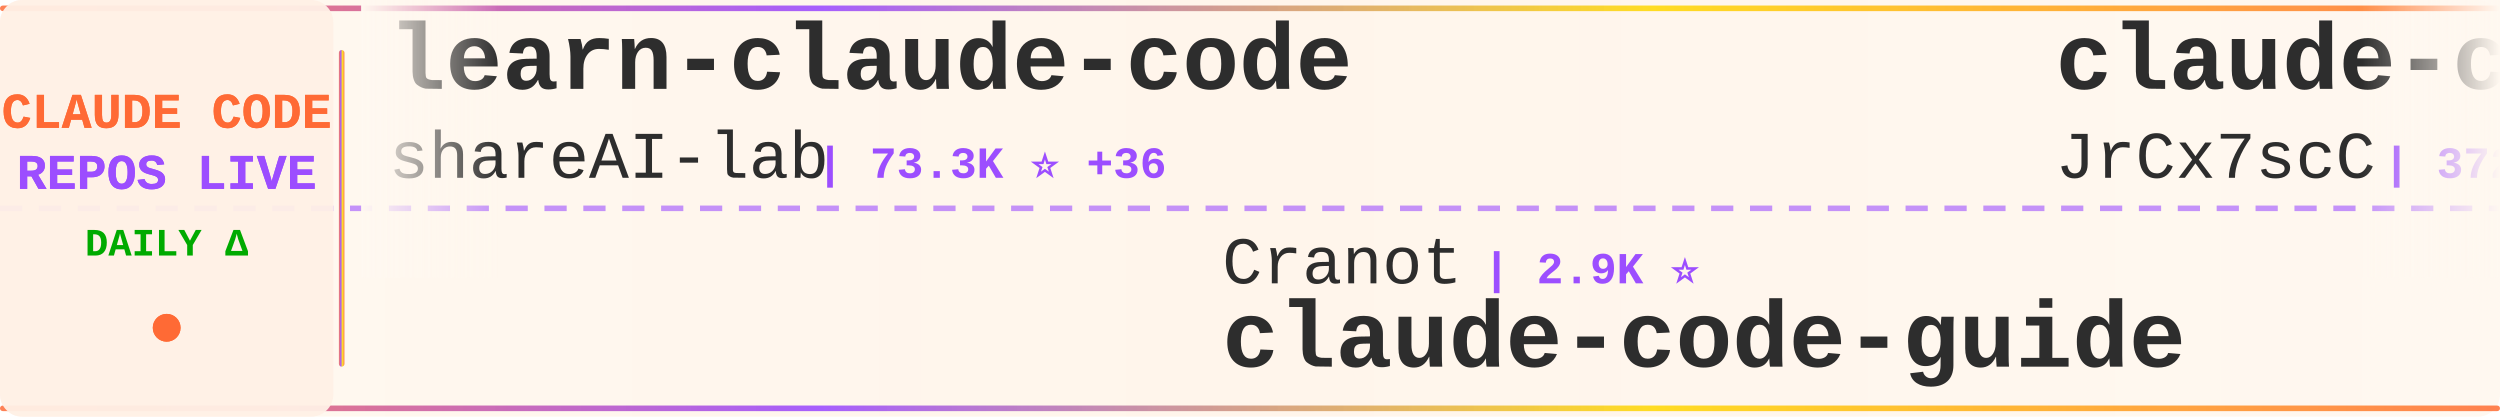
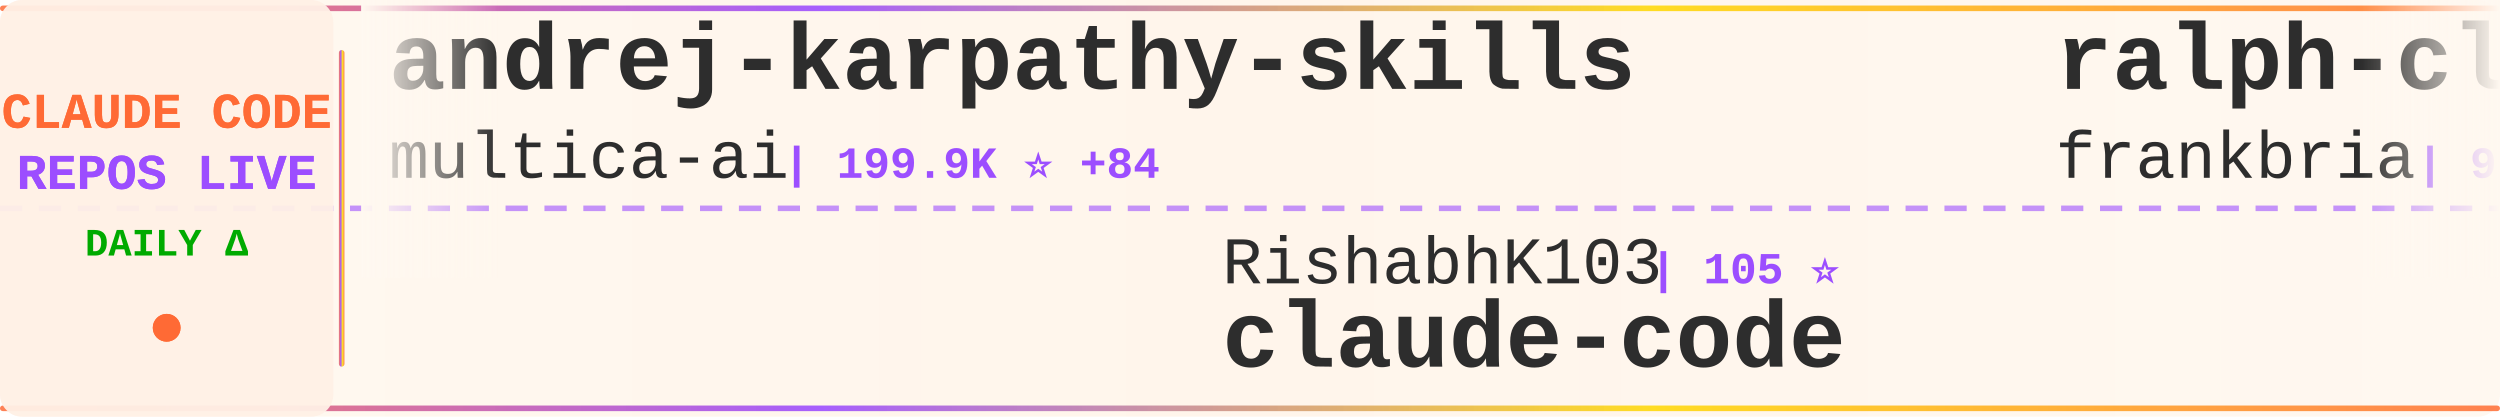
<svg xmlns="http://www.w3.org/2000/svg" width="900" height="150">
  <defs>
    <linearGradient id="tickerBg" x1="0%" y1="0%" x2="100%" y2="0%">
      <stop offset="0%" style="stop-color:#fff8f0;stop-opacity:0.98" />
      <stop offset="50%" style="stop-color:#fff5eb;stop-opacity:1" />
      <stop offset="100%" style="stop-color:#fff8f0;stop-opacity:0.98" />
    </linearGradient>
    <linearGradient id="borderGrad" x1="0%" y1="0%" x2="100%" y2="0%">
      <stop offset="0%" style="stop-color:#FF6B35;stop-opacity:0.85">
        <animate attributeName="stop-opacity" values="0.85;1;0.85" dur="2s" repeatCount="indefinite" />
      </stop>
      <stop offset="33%" style="stop-color:#9C4EFF;stop-opacity:0.9">
        <animate attributeName="stop-opacity" values="0.9;1;0.9" dur="2.2s" repeatCount="indefinite" />
      </stop>
      <stop offset="66%" style="stop-color:#FFD700;stop-opacity:0.85">
        <animate attributeName="stop-opacity" values="0.85;1;0.85" dur="1.8s" repeatCount="indefinite" />
      </stop>
      <stop offset="100%" style="stop-color:#FF6B35;stop-opacity:0.85">
        <animate attributeName="stop-opacity" values="0.85;1;0.85" dur="2s" repeatCount="indefinite" />
      </stop>
    </linearGradient>
    <filter id="textGlow">
      <feGaussianBlur stdDeviation="0.15" result="coloredBlur" />
      <feMerge>
        <feMergeNode in="coloredBlur" />
        <feMergeNode in="SourceGraphic" />
      </feMerge>
    </filter>
    <filter id="metricGlow">
      <feGaussianBlur stdDeviation="0.2" result="coloredBlur" />
      <feMerge>
        <feMergeNode in="coloredBlur" />
        <feMergeNode in="SourceGraphic" />
      </feMerge>
    </filter>
    <linearGradient id="leftFade" x1="0%" y1="0%" x2="100%" y2="0%">
      <stop offset="0%" style="stop-color:#fff8f0;stop-opacity:1" />
      <stop offset="100%" style="stop-color:#fff8f0;stop-opacity:0" />
    </linearGradient>
    <linearGradient id="rightFade" x1="0%" y1="0%" x2="100%" y2="0%">
      <stop offset="0%" style="stop-color:#fff8f0;stop-opacity:0" />
      <stop offset="100%" style="stop-color:#fff8f0;stop-opacity:1" />
    </linearGradient>
  </defs>
  <rect width="900" height="150" fill="url(#tickerBg)" rx="8" />
  <rect x="0" y="2" width="900" height="2" fill="url(#borderGrad)" rx="1" />
  <rect x="0" y="146" width="900" height="2" fill="url(#borderGrad)" rx="1" />
  <line x1="0" y1="75" x2="900" y2="75" stroke="#9C4EFF" stroke-width="2" stroke-dasharray="8 6" opacity="0.6" />
  <rect x="0" y="0" width="120" height="150" fill="#fff0e6" opacity="0.95" rx="8" />
  <text x="60" y="46" font-family="'Courier New', monospace" font-size="18" font-weight="bold" fill="#FF6B35" text-anchor="middle" filter="url(#textGlow)">
    CLAUDE CODE
  </text>
  <text x="60" y="68" font-family="'Courier New', monospace" font-size="18" font-weight="bold" fill="#9C4EFF" text-anchor="middle" filter="url(#textGlow)">
    REPOS LIVE
  </text>
  <text x="60" y="92" font-family="'Courier New', monospace" font-size="14" font-weight="bold" fill="#00aa00" text-anchor="middle">
    DAILY Δ
  </text>
  <circle cx="60" cy="118" r="5" fill="#FF6B35" filter="url(#metricGlow)">
    <animate attributeName="r" values="4;6;4" dur="1.5s" repeatCount="indefinite" />
    <animate attributeName="opacity" values="0.6;1;0.6" dur="1.5s" repeatCount="indefinite" />
  </circle>
  <rect x="122" y="18" width="2" height="114" fill="url(#borderGrad)" rx="1" />
  <clipPath id="tickerClip">
    <rect x="130" y="0" width="770" height="150" />
  </clipPath>
  <g clip-path="url(#tickerClip)">
    <g id="tickerItems">
      <animateTransform attributeName="transform" attributeType="XML" type="translate" from="0 0" to="-3000 0" dur="54s" repeatCount="indefinite" />
      <g transform="translate(0, 0)">
-         <text x="140" y="32" font-family="'Courier New', monospace" font-size="34" font-weight="bold" fill="#2d2d2d">learn-claude-code</text>
-         <text x="140" y="64" font-family="'Courier New', monospace" font-size="24" font-weight="normal" fill="#2d2d2d" opacity="1.0">shareAI-lab</text>
-         <text x="294" y="64" font-family="'Courier New', monospace" font-size="16" font-weight="bold" fill="#9C4EFF"> | 73.3K ⭐ +36</text>
+         <text x="140" y="32" font-family="'Courier New', monospace" font-size="34" font-weight="bold" fill="#2d2d2d">andrej-karpathy-skills</text>
+         <text x="140" y="64" font-family="'Courier New', monospace" font-size="24" font-weight="normal" fill="#2d2d2d" opacity="1.0">multica-ai</text>
+         <text x="282" y="64" font-family="'Courier New', monospace" font-size="16" font-weight="bold" fill="#9C4EFF"> | 199.9K ⭐ +84</text>
      </g>
      <g transform="translate(300, 0)">
-         <text x="140" y="102" font-family="'Courier New', monospace" font-size="24" font-weight="normal" fill="#2d2d2d" opacity="1.0">Cranot</text>
-         <text x="234" y="102" font-family="'Courier New', monospace" font-size="16" font-weight="bold" fill="#9C4EFF"> | 2.9K ⭐</text>
-         <text x="140" y="132" font-family="'Courier New', monospace" font-size="34" font-weight="bold" fill="#2d2d2d">claude-code-guide</text>
+         <text x="140" y="102" font-family="'Courier New', monospace" font-size="24" font-weight="normal" fill="#2d2d2d" opacity="1.0">RishabhK103</text>
+         <text x="294" y="102" font-family="'Courier New', monospace" font-size="16" font-weight="bold" fill="#9C4EFF"> | 105 ⭐</text>
+         <text x="140" y="132" font-family="'Courier New', monospace" font-size="34" font-weight="bold" fill="#2d2d2d">claude-code</text>
      </g>
      <g transform="translate(600, 0)">
-         <text x="140" y="32" font-family="'Courier New', monospace" font-size="34" font-weight="bold" fill="#2d2d2d">claude-code-source</text>
-         <text x="140" y="64" font-family="'Courier New', monospace" font-size="24" font-weight="normal" fill="#2d2d2d" opacity="1.0">JrCx7scC</text>
-         <text x="258" y="64" font-family="'Courier New', monospace" font-size="16" font-weight="bold" fill="#9C4EFF"> | 372 ⭐</text>
+         <text x="140" y="32" font-family="'Courier New', monospace" font-size="34" font-weight="bold" fill="#2d2d2d">ralph-claude-code</text>
+         <text x="140" y="64" font-family="'Courier New', monospace" font-size="24" font-weight="normal" fill="#2d2d2d" opacity="1.0">frankbria</text>
+         <text x="270" y="64" font-family="'Courier New', monospace" font-size="16" font-weight="bold" fill="#9C4EFF"> | 9.6K ⭐</text>
      </g>
      <g transform="translate(900, 0)">
-         <text x="140" y="102" font-family="'Courier New', monospace" font-size="24" font-weight="normal" fill="#2d2d2d" opacity="1.0">davila7</text>
-         <text x="246" y="102" font-family="'Courier New', monospace" font-size="16" font-weight="bold" fill="#9C4EFF"> | 30.1K ⭐ +3</text>
-         <text x="140" y="132" font-family="'Courier New', monospace" font-size="34" font-weight="bold" fill="#2d2d2d">claude-code-templates</text>
+         <text x="140" y="102" font-family="'Courier New', monospace" font-size="24" font-weight="normal" fill="#2d2d2d" opacity="1.0">alejandrobalderas</text>
+         <text x="366" y="102" font-family="'Courier New', monospace" font-size="16" font-weight="bold" fill="#9C4EFF"> | 2.7K ⭐</text>
+         <text x="140" y="132" font-family="'Courier New', monospace" font-size="34" font-weight="bold" fill="#2d2d2d">claude-code-from-source</text>
      </g>
      <g transform="translate(1200, 0)">
-         <text x="140" y="32" font-family="'Courier New', monospace" font-size="34" font-weight="bold" fill="#2d2d2d">system_prompts_leaks</text>
-         <text x="140" y="64" font-family="'Courier New', monospace" font-size="24" font-weight="normal" fill="#2d2d2d" opacity="1.0">asgeirtj</text>
-         <text x="258" y="64" font-family="'Courier New', monospace" font-size="16" font-weight="bold" fill="#9C4EFF"> | 62.4K ⭐ +27</text>
+         <text x="140" y="32" font-family="'Courier New', monospace" font-size="34" font-weight="bold" fill="#2d2d2d">free-claude-code</text>
+         <text x="140" y="64" font-family="'Courier New', monospace" font-size="24" font-weight="normal" fill="#2d2d2d" opacity="1.0">Alishahryar1</text>
+         <text x="306" y="64" font-family="'Courier New', monospace" font-size="16" font-weight="bold" fill="#9C4EFF"> | 44.5K ⭐ +38</text>
      </g>
      <g transform="translate(1500, 0)">
-         <text x="140" y="102" font-family="'Courier New', monospace" font-size="24" font-weight="normal" fill="#2d2d2d" opacity="1.0">ponponon</text>
-         <text x="258" y="102" font-family="'Courier New', monospace" font-size="16" font-weight="bold" fill="#9C4EFF"> | 2.3K ⭐</text>
-         <text x="140" y="132" font-family="'Courier New', monospace" font-size="34" font-weight="bold" fill="#2d2d2d">claude_code_src</text>
+         <text x="140" y="102" font-family="'Courier New', monospace" font-size="24" font-weight="normal" fill="#2d2d2d" opacity="1.0">pengchengneo</text>
+         <text x="306" y="102" font-family="'Courier New', monospace" font-size="16" font-weight="bold" fill="#9C4EFF"> | 1.7K ⭐ +1</text>
+         <text x="140" y="132" font-family="'Courier New', monospace" font-size="34" font-weight="bold" fill="#2d2d2d">Claude-Code</text>
      </g>
      <g transform="translate(1800, 0)">
-         <text x="140" y="32" font-family="'Courier New', monospace" font-size="34" font-weight="bold" fill="#2d2d2d">claude-code-ultimate-gui...</text>
-         <text x="140" y="64" font-family="'Courier New', monospace" font-size="24" font-weight="normal" fill="#2d2d2d" opacity="1.0">FlorianBruniaux</text>
-         <text x="342" y="64" font-family="'Courier New', monospace" font-size="16" font-weight="bold" fill="#9C4EFF"> | 5.7K ⭐ +1</text>
+         <text x="140" y="32" font-family="'Courier New', monospace" font-size="34" font-weight="bold" fill="#2d2d2d">claude-code-spec-workflo...</text>
+         <text x="140" y="64" font-family="'Courier New', monospace" font-size="24" font-weight="normal" fill="#2d2d2d" opacity="1.0">Pimzino</text>
+         <text x="246" y="64" font-family="'Courier New', monospace" font-size="16" font-weight="bold" fill="#9C4EFF"> | 3.8K ⭐</text>
      </g>
      <g transform="translate(2100, 0)">
-         <text x="140" y="102" font-family="'Courier New', monospace" font-size="24" font-weight="normal" fill="#2d2d2d" opacity="1.0">ding113</text>
-         <text x="246" y="102" font-family="'Courier New', monospace" font-size="16" font-weight="bold" fill="#9C4EFF"> | 3.3K ⭐ +3</text>
-         <text x="140" y="132" font-family="'Courier New', monospace" font-size="34" font-weight="bold" fill="#2d2d2d">claude-code-hub</text>
+         <text x="140" y="102" font-family="'Courier New', monospace" font-size="24" font-weight="normal" fill="#2d2d2d" opacity="1.0">chauncygu</text>
+         <text x="270" y="102" font-family="'Courier New', monospace" font-size="16" font-weight="bold" fill="#9C4EFF"> | 2.8K ⭐</text>
+         <text x="140" y="132" font-family="'Courier New', monospace" font-size="34" font-weight="bold" fill="#2d2d2d">collection-claude-code-s...</text>
      </g>
      <g transform="translate(2400, 0)">
-         <text x="140" y="32" font-family="'Courier New', monospace" font-size="34" font-weight="bold" fill="#2d2d2d">claude-code-spec-workflo...</text>
-         <text x="140" y="64" font-family="'Courier New', monospace" font-size="24" font-weight="normal" fill="#2d2d2d" opacity="1.0">Pimzino</text>
-         <text x="246" y="64" font-family="'Courier New', monospace" font-size="16" font-weight="bold" fill="#9C4EFF"> | 3.8K ⭐ +1</text>
+         <text x="140" y="32" font-family="'Courier New', monospace" font-size="34" font-weight="bold" fill="#2d2d2d">claude-code</text>
+         <text x="140" y="64" font-family="'Courier New', monospace" font-size="24" font-weight="normal" fill="#2d2d2d" opacity="1.0">Tinkeringg-Lab</text>
+         <text x="330" y="64" font-family="'Courier New', monospace" font-size="16" font-weight="bold" fill="#9C4EFF"> | 211 ⭐</text>
      </g>
      <g transform="translate(2700, 0)">
-         <text x="140" y="102" font-family="'Courier New', monospace" font-size="24" font-weight="normal" fill="#2d2d2d" opacity="1.0">edmund-io</text>
-         <text x="270" y="102" font-family="'Courier New', monospace" font-size="16" font-weight="bold" fill="#9C4EFF"> | 1.5K ⭐</text>
-         <text x="140" y="132" font-family="'Courier New', monospace" font-size="34" font-weight="bold" fill="#2d2d2d">edmunds-claude-code</text>
+         <text x="140" y="102" font-family="'Courier New', monospace" font-size="24" font-weight="normal" fill="#2d2d2d" opacity="1.0">Yuyz0112</text>
+         <text x="258" y="102" font-family="'Courier New', monospace" font-size="16" font-weight="bold" fill="#9C4EFF"> | 2.4K ⭐</text>
+         <text x="140" y="132" font-family="'Courier New', monospace" font-size="34" font-weight="bold" fill="#2d2d2d">claude-code-reverse</text>
      </g>
      <g transform="translate(3000, 0)">
-         <text x="140" y="32" font-family="'Courier New', monospace" font-size="34" font-weight="bold" fill="#2d2d2d">learn-claude-code</text>
-         <text x="140" y="64" font-family="'Courier New', monospace" font-size="24" font-weight="normal" fill="#2d2d2d" opacity="1.0">shareAI-lab</text>
-         <text x="294" y="64" font-family="'Courier New', monospace" font-size="16" font-weight="bold" fill="#9C4EFF"> | 73.3K ⭐ +36</text>
+         <text x="140" y="32" font-family="'Courier New', monospace" font-size="34" font-weight="bold" fill="#2d2d2d">andrej-karpathy-skills</text>
+         <text x="140" y="64" font-family="'Courier New', monospace" font-size="24" font-weight="normal" fill="#2d2d2d" opacity="1.0">multica-ai</text>
+         <text x="282" y="64" font-family="'Courier New', monospace" font-size="16" font-weight="bold" fill="#9C4EFF"> | 199.9K ⭐ +84</text>
      </g>
      <g transform="translate(3300, 0)">
-         <text x="140" y="102" font-family="'Courier New', monospace" font-size="24" font-weight="normal" fill="#2d2d2d" opacity="1.0">Cranot</text>
-         <text x="234" y="102" font-family="'Courier New', monospace" font-size="16" font-weight="bold" fill="#9C4EFF"> | 2.9K ⭐</text>
-         <text x="140" y="132" font-family="'Courier New', monospace" font-size="34" font-weight="bold" fill="#2d2d2d">claude-code-guide</text>
+         <text x="140" y="102" font-family="'Courier New', monospace" font-size="24" font-weight="normal" fill="#2d2d2d" opacity="1.0">RishabhK103</text>
+         <text x="294" y="102" font-family="'Courier New', monospace" font-size="16" font-weight="bold" fill="#9C4EFF"> | 105 ⭐</text>
+         <text x="140" y="132" font-family="'Courier New', monospace" font-size="34" font-weight="bold" fill="#2d2d2d">claude-code</text>
      </g>
      <g transform="translate(3600, 0)">
-         <text x="140" y="32" font-family="'Courier New', monospace" font-size="34" font-weight="bold" fill="#2d2d2d">claude-code-source</text>
-         <text x="140" y="64" font-family="'Courier New', monospace" font-size="24" font-weight="normal" fill="#2d2d2d" opacity="1.0">JrCx7scC</text>
-         <text x="258" y="64" font-family="'Courier New', monospace" font-size="16" font-weight="bold" fill="#9C4EFF"> | 372 ⭐</text>
+         <text x="140" y="32" font-family="'Courier New', monospace" font-size="34" font-weight="bold" fill="#2d2d2d">ralph-claude-code</text>
+         <text x="140" y="64" font-family="'Courier New', monospace" font-size="24" font-weight="normal" fill="#2d2d2d" opacity="1.0">frankbria</text>
+         <text x="270" y="64" font-family="'Courier New', monospace" font-size="16" font-weight="bold" fill="#9C4EFF"> | 9.6K ⭐</text>
      </g>
      <g transform="translate(3900, 0)">
-         <text x="140" y="102" font-family="'Courier New', monospace" font-size="24" font-weight="normal" fill="#2d2d2d" opacity="1.0">davila7</text>
-         <text x="246" y="102" font-family="'Courier New', monospace" font-size="16" font-weight="bold" fill="#9C4EFF"> | 30.1K ⭐ +3</text>
-         <text x="140" y="132" font-family="'Courier New', monospace" font-size="34" font-weight="bold" fill="#2d2d2d">claude-code-templates</text>
+         <text x="140" y="102" font-family="'Courier New', monospace" font-size="24" font-weight="normal" fill="#2d2d2d" opacity="1.0">alejandrobalderas</text>
+         <text x="366" y="102" font-family="'Courier New', monospace" font-size="16" font-weight="bold" fill="#9C4EFF"> | 2.7K ⭐</text>
+         <text x="140" y="132" font-family="'Courier New', monospace" font-size="34" font-weight="bold" fill="#2d2d2d">claude-code-from-source</text>
      </g>
    </g>
  </g>
  <rect x="130" y="0" width="50" height="100" fill="url(#leftFade)" />
  <rect x="850" y="0" width="50" height="100" fill="url(#rightFade)" />
</svg>
